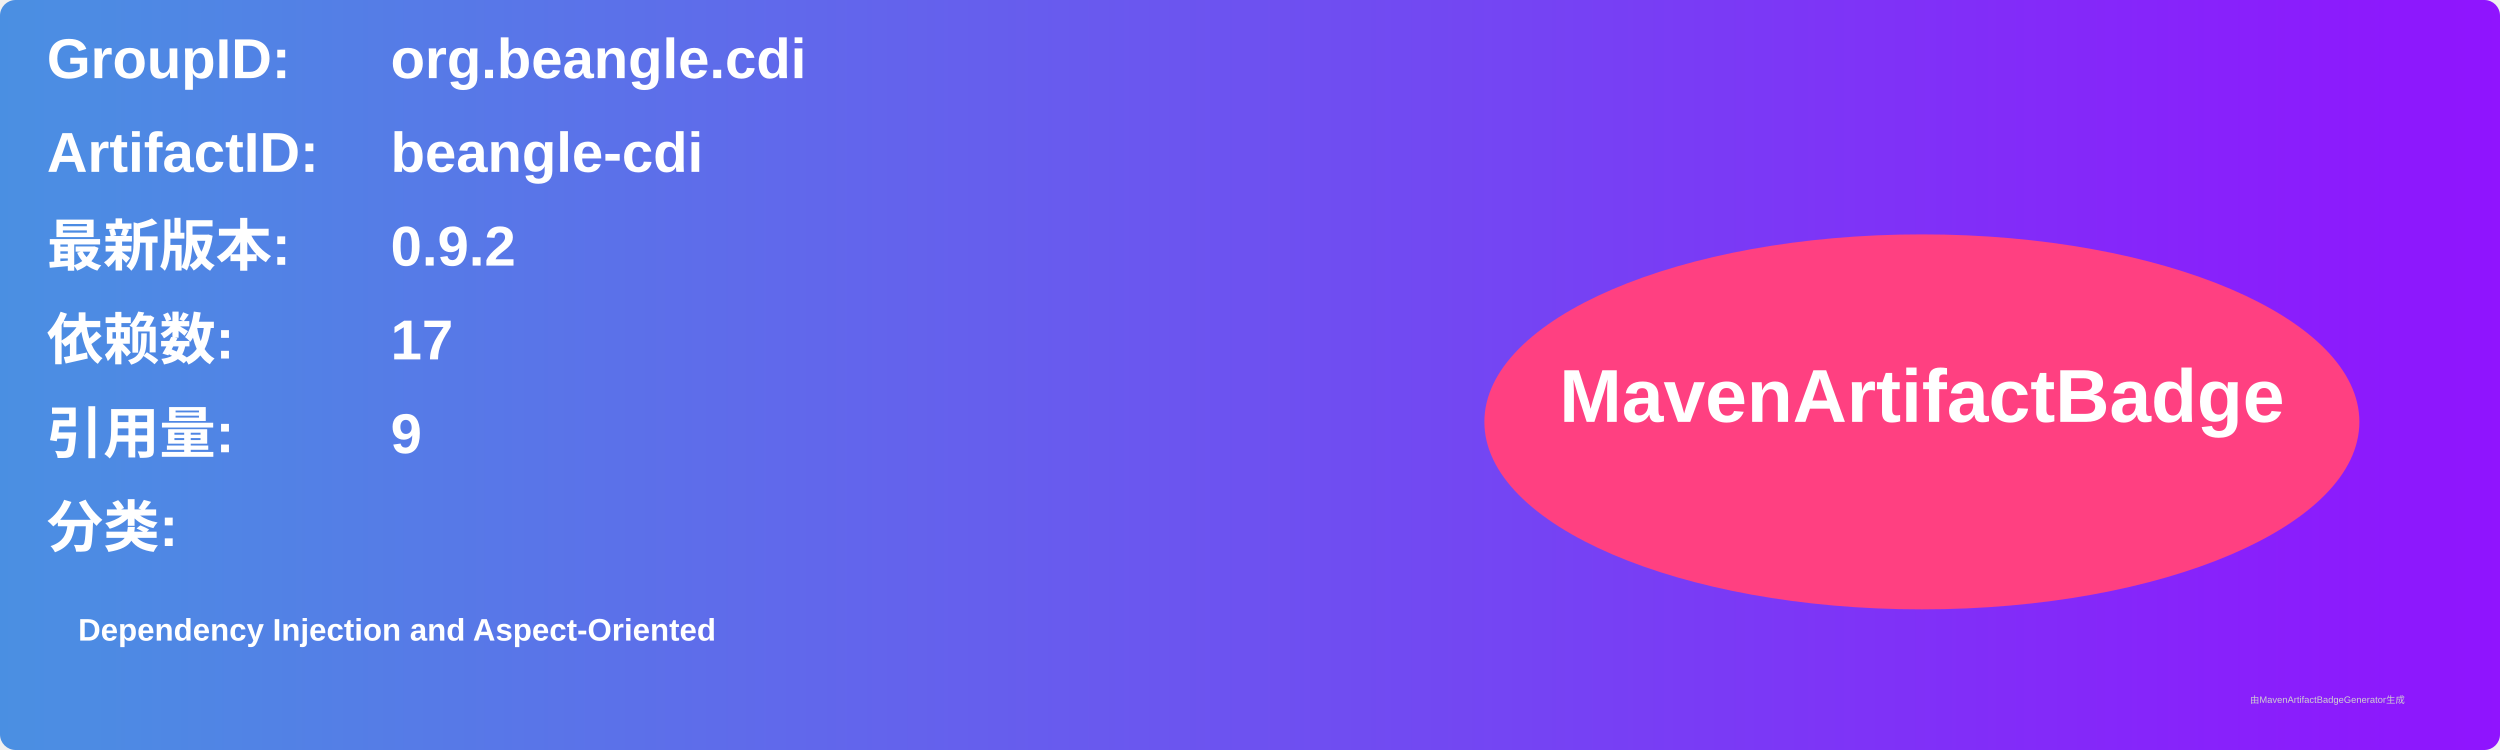
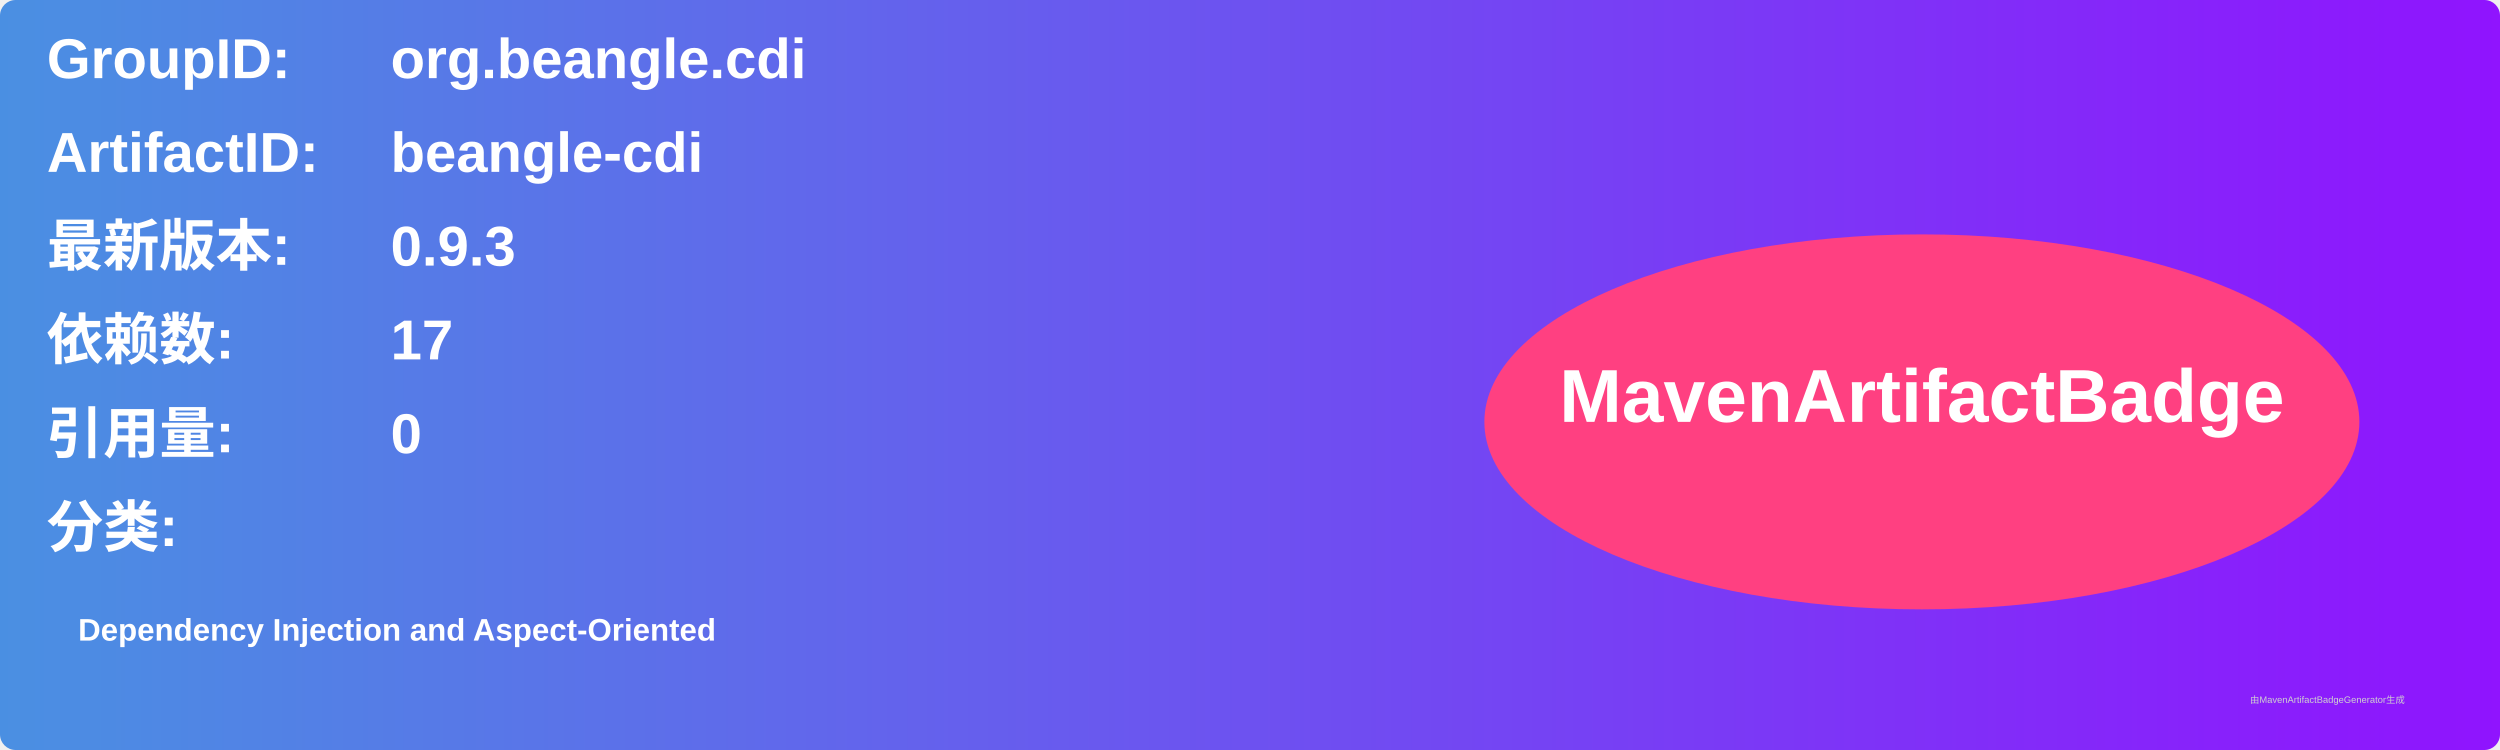
<svg xmlns="http://www.w3.org/2000/svg" width="800" height="240" viewBox="0 0 800 240">
  <linearGradient id="grad" x1="0%" y1="0%" x2="100%" y2="0%">
    <stop offset="0%" stop-color="#4a90e2" />
    <stop offset="100%" stop-color="#9013fe" />
  </linearGradient>
  <rect width="100%" height="100%" rx="5" ry="5" fill="url(#grad)" />
  <g transform="translate(15, 15)">
    <text x="0" y="10" font-family="Arial" font-size="18" fill="white" font-weight="bold" width="260">GroupID:</text>
    <text x="110" y="10" font-family="Arial" font-size="18" fill="white" font-weight="bold" width="460">org.beangle.cdi</text>
    <text x="0" y="40" font-family="Arial" font-size="18" fill="white" font-weight="bold" width="260">ArtifactID:</text>
    <text x="110" y="40" font-family="Arial" font-size="18" fill="white" font-weight="bold" width="460">beangle-cdi</text>
    <text x="0" y="70" font-family="Arial" font-size="18" fill="white" font-weight="bold">最新版本:</text>
    <text x="110" y="70" font-family="Arial" font-size="18" fill="white" font-weight="bold">
-       <tspan font-weight="bold">0.9.2</tspan>
+       <tspan font-weight="bold">0.9.3</tspan>
    </text>
    <text x="0" y="100" font-family="Arial" font-size="18" fill="white" font-weight="bold">依赖数: </text>
    <text x="110" y="100" font-family="Arial" font-size="18" fill="white">
      <tspan font-weight="bold">17</tspan>
    </text>
    <text x="0" y="130" font-family="Arial" font-size="18" fill="white" font-weight="bold">引用量: </text>
    <text x="110" y="130" font-family="Arial" font-size="18" fill="white">
-       <tspan font-weight="bold">9</tspan>
+       <tspan font-weight="bold">0</tspan>
    </text>
    <text x="0" y="160" font-family="Arial" font-size="18" fill="white" font-weight="bold">分类:</text>
    <text x="10" y="190" font-family="Arial" font-size="10" fill="white">
      <tspan font-weight="bold">Dependency Injection and Aspect-Oriented</tspan>
    </text>
    <ellipse cx="600" cy="120" rx="140" ry="60" fill="#ff4081" />
    <text x="600" y="120" text-anchor="middle" font-family="Arial" font-size="24" fill="white" font-weight="bold">MavenArtifactBadge</text>
  </g>
  <text x="720" y="225" font-family="Arial" font-size="3" fill="#d0d0d0">由MavenArtifactBadgeGenerator生成</text>
</svg>
